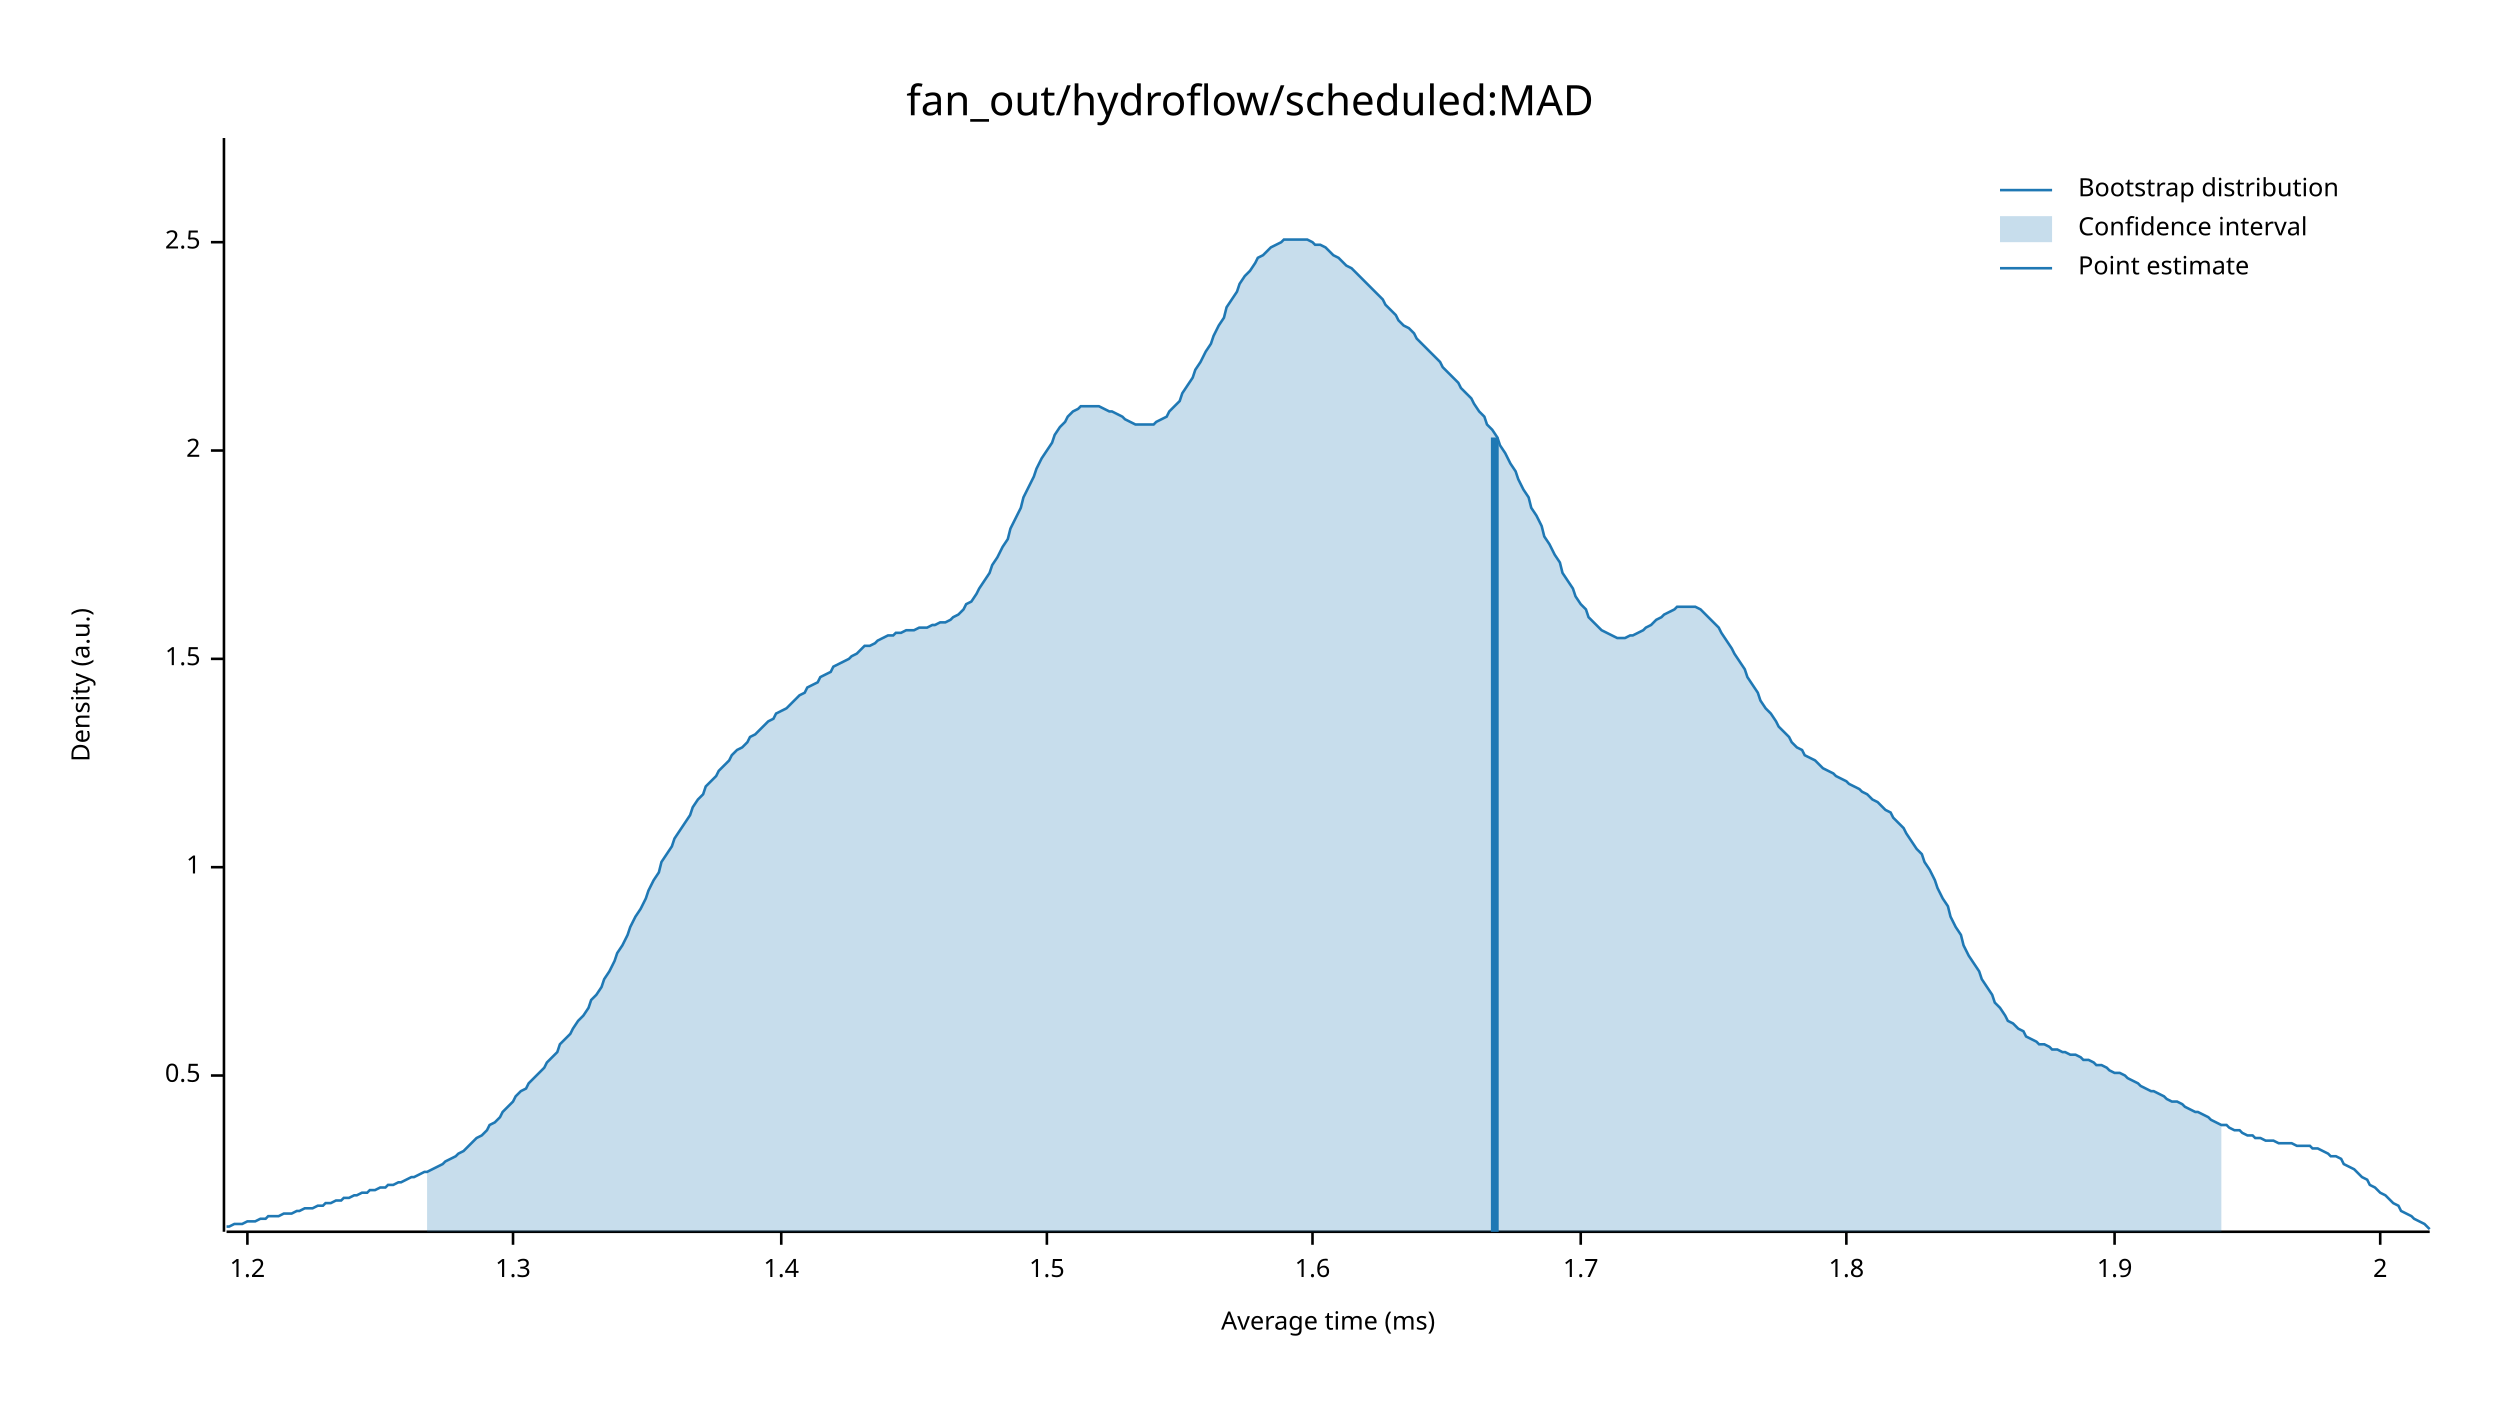
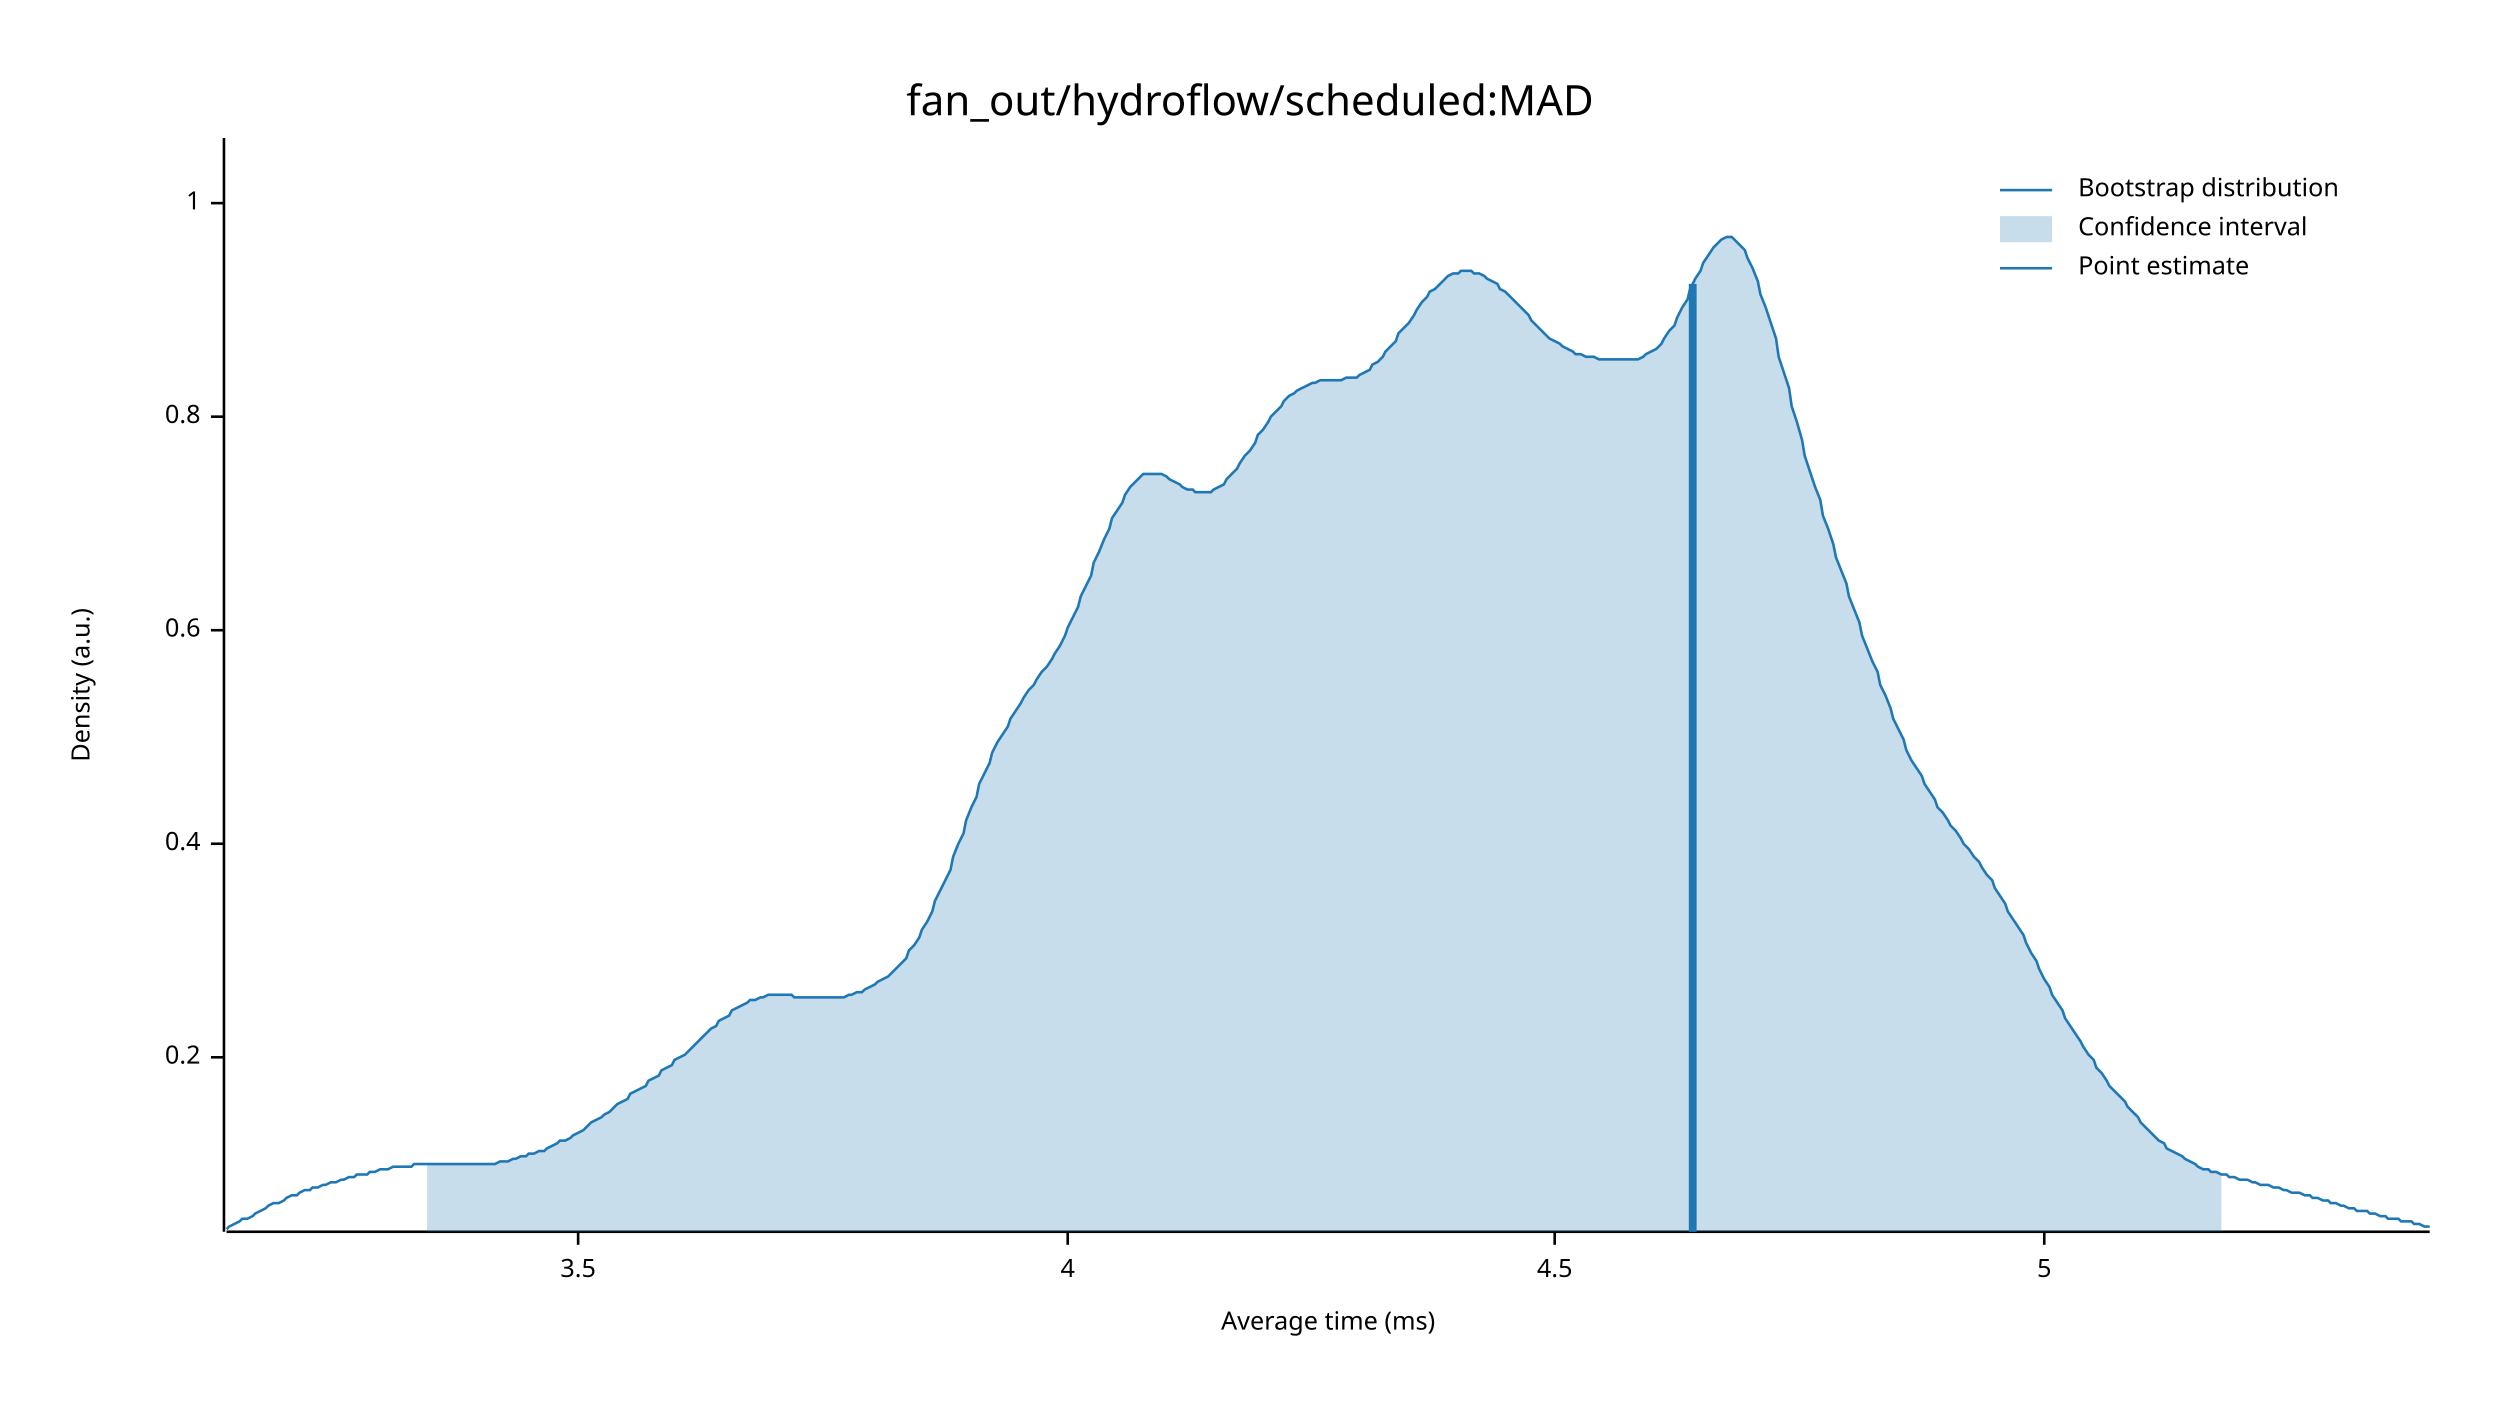
<svg xmlns="http://www.w3.org/2000/svg" width="960" height="540" viewBox="0 0 960 540">
  <text x="480" y="32" dy="0.76em" text-anchor="middle" font-family="sans-serif" font-size="16.129" opacity="1" fill="#000000">
fan_out/hydroflow/scheduled:MAD
</text>
  <text x="27" y="263" dy="0.76em" text-anchor="middle" font-family="sans-serif" font-size="9.677" opacity="1" fill="#000000" transform="rotate(270, 27, 263)">
Density (a.u.)
</text>
  <text x="510" y="513" dy="-0.5ex" text-anchor="middle" font-family="sans-serif" font-size="9.677" opacity="1" fill="#000000">
Average time (ms)
</text>
  <polyline fill="none" opacity="1" stroke="#000000" stroke-width="1" points="86,53 86,473 " />
-   <text x="77" y="413" dy="0.5ex" text-anchor="end" font-family="sans-serif" font-size="9.677" opacity="1" fill="#000000">
- 0.5
+   <text x="77" y="406" dy="0.5ex" text-anchor="end" font-family="sans-serif" font-size="9.677" opacity="1" fill="#000000">
+ 0.2
</text>
-   <polyline fill="none" opacity="1" stroke="#000000" stroke-width="1" points="81,413 86,413 " />
-   <text x="77" y="333" dy="0.5ex" text-anchor="end" font-family="sans-serif" font-size="9.677" opacity="1" fill="#000000">
+   <polyline fill="none" opacity="1" stroke="#000000" stroke-width="1" points="81,406 86,406 " />
+   <text x="77" y="324" dy="0.5ex" text-anchor="end" font-family="sans-serif" font-size="9.677" opacity="1" fill="#000000">
+ 0.4
+ </text>
+   <polyline fill="none" opacity="1" stroke="#000000" stroke-width="1" points="81,324 86,324 " />
+   <text x="77" y="242" dy="0.5ex" text-anchor="end" font-family="sans-serif" font-size="9.677" opacity="1" fill="#000000">
+ 0.6
+ </text>
+   <polyline fill="none" opacity="1" stroke="#000000" stroke-width="1" points="81,242 86,242 " />
+   <text x="77" y="160" dy="0.5ex" text-anchor="end" font-family="sans-serif" font-size="9.677" opacity="1" fill="#000000">
+ 0.8
+ </text>
+   <polyline fill="none" opacity="1" stroke="#000000" stroke-width="1" points="81,160 86,160 " />
+   <text x="77" y="78" dy="0.5ex" text-anchor="end" font-family="sans-serif" font-size="9.677" opacity="1" fill="#000000">
1
</text>
-   <polyline fill="none" opacity="1" stroke="#000000" stroke-width="1" points="81,333 86,333 " />
-   <text x="77" y="253" dy="0.5ex" text-anchor="end" font-family="sans-serif" font-size="9.677" opacity="1" fill="#000000">
- 1.5
+   <polyline fill="none" opacity="1" stroke="#000000" stroke-width="1" points="81,78 86,78 " />
+   <polyline fill="none" opacity="1" stroke="#000000" stroke-width="1" points="87,473 933,473 " />
+   <text x="222" y="483" dy="0.76em" text-anchor="middle" font-family="sans-serif" font-size="9.677" opacity="1" fill="#000000">
+ 3.5
</text>
-   <polyline fill="none" opacity="1" stroke="#000000" stroke-width="1" points="81,253 86,253 " />
-   <text x="77" y="173" dy="0.5ex" text-anchor="end" font-family="sans-serif" font-size="9.677" opacity="1" fill="#000000">
- 2
+   <polyline fill="none" opacity="1" stroke="#000000" stroke-width="1" points="222,473 222,478 " />
+   <text x="410" y="483" dy="0.76em" text-anchor="middle" font-family="sans-serif" font-size="9.677" opacity="1" fill="#000000">
+ 4
</text>
-   <polyline fill="none" opacity="1" stroke="#000000" stroke-width="1" points="81,173 86,173 " />
-   <text x="77" y="93" dy="0.5ex" text-anchor="end" font-family="sans-serif" font-size="9.677" opacity="1" fill="#000000">
- 2.5
+   <polyline fill="none" opacity="1" stroke="#000000" stroke-width="1" points="410,473 410,478 " />
+   <text x="597" y="483" dy="0.76em" text-anchor="middle" font-family="sans-serif" font-size="9.677" opacity="1" fill="#000000">
+ 4.5
</text>
-   <polyline fill="none" opacity="1" stroke="#000000" stroke-width="1" points="81,93 86,93 " />
-   <polyline fill="none" opacity="1" stroke="#000000" stroke-width="1" points="87,473 933,473 " />
-   <text x="95" y="483" dy="0.76em" text-anchor="middle" font-family="sans-serif" font-size="9.677" opacity="1" fill="#000000">
- 1.2
+   <polyline fill="none" opacity="1" stroke="#000000" stroke-width="1" points="597,473 597,478 " />
+   <text x="785" y="483" dy="0.76em" text-anchor="middle" font-family="sans-serif" font-size="9.677" opacity="1" fill="#000000">
+ 5
</text>
-   <polyline fill="none" opacity="1" stroke="#000000" stroke-width="1" points="95,473 95,478 " />
-   <text x="197" y="483" dy="0.76em" text-anchor="middle" font-family="sans-serif" font-size="9.677" opacity="1" fill="#000000">
- 1.3
- </text>
-   <polyline fill="none" opacity="1" stroke="#000000" stroke-width="1" points="197,473 197,478 " />
-   <text x="300" y="483" dy="0.76em" text-anchor="middle" font-family="sans-serif" font-size="9.677" opacity="1" fill="#000000">
- 1.4
- </text>
-   <polyline fill="none" opacity="1" stroke="#000000" stroke-width="1" points="300,473 300,478 " />
-   <text x="402" y="483" dy="0.76em" text-anchor="middle" font-family="sans-serif" font-size="9.677" opacity="1" fill="#000000">
- 1.5
- </text>
-   <polyline fill="none" opacity="1" stroke="#000000" stroke-width="1" points="402,473 402,478 " />
-   <text x="504" y="483" dy="0.76em" text-anchor="middle" font-family="sans-serif" font-size="9.677" opacity="1" fill="#000000">
- 1.6
- </text>
-   <polyline fill="none" opacity="1" stroke="#000000" stroke-width="1" points="504,473 504,478 " />
-   <text x="607" y="483" dy="0.76em" text-anchor="middle" font-family="sans-serif" font-size="9.677" opacity="1" fill="#000000">
- 1.7
- </text>
-   <polyline fill="none" opacity="1" stroke="#000000" stroke-width="1" points="607,473 607,478 " />
-   <text x="709" y="483" dy="0.76em" text-anchor="middle" font-family="sans-serif" font-size="9.677" opacity="1" fill="#000000">
- 1.8
- </text>
-   <polyline fill="none" opacity="1" stroke="#000000" stroke-width="1" points="709,473 709,478 " />
-   <text x="812" y="483" dy="0.76em" text-anchor="middle" font-family="sans-serif" font-size="9.677" opacity="1" fill="#000000">
- 1.9
- </text>
-   <polyline fill="none" opacity="1" stroke="#000000" stroke-width="1" points="812,473 812,478 " />
-   <text x="914" y="483" dy="0.76em" text-anchor="middle" font-family="sans-serif" font-size="9.677" opacity="1" fill="#000000">
- 2
- </text>
-   <polyline fill="none" opacity="1" stroke="#000000" stroke-width="1" points="914,473 914,478 " />
-   <polyline fill="none" opacity="1" stroke="#1F78B4" stroke-width="1" points="87,471 88,471 90,470 92,470 93,470 95,469 97,469 98,469 100,468 102,468 103,467 105,467 107,467 109,466 110,466 112,466 114,465 115,465 117,464 119,464 120,464 122,463 124,463 125,462 127,462 129,461 131,461 132,460 134,460 136,459 137,459 139,458 141,458 142,457 144,457 146,456 148,456 149,455 151,455 153,454 154,454 156,453 158,452 159,452 161,451 163,450 164,450 166,449 168,448 170,447 171,446 173,445 175,444 176,443 178,442 180,440 181,439 183,437 185,436 187,434 188,432 190,431 192,429 193,427 195,425 197,423 198,421 200,419 202,418 203,416 205,414 207,412 209,410 210,408 212,406 214,404 215,401 217,399 219,397 220,395 222,392 224,390 226,387 227,384 229,382 231,379 232,376 234,373 236,369 237,366 239,363 241,359 242,356 244,352 246,349 248,345 249,342 251,338 253,335 254,331 256,328 258,325 259,322 261,319 263,316 265,313 266,310 268,307 270,305 271,302 273,300 275,298 276,296 278,294 280,292 281,290 283,288 285,287 287,285 288,283 290,282 292,280 293,279 295,277 297,276 298,274 300,273 302,272 304,270 305,269 307,267 309,266 310,264 312,263 314,262 315,260 317,259 319,258 320,256 322,255 324,254 326,253 327,252 329,251 331,249 332,248 334,248 336,247 337,246 339,245 341,244 343,244 344,243 346,243 348,242 349,242 351,242 353,241 354,241 356,241 358,240 359,240 361,239 363,239 365,238 366,237 368,236 370,234 371,232 373,231 375,228 376,226 378,223 380,220 381,217 383,214 385,210 387,207 388,203 390,199 392,195 393,191 395,187 397,183 398,180 400,176 402,173 404,170 405,167 407,164 409,162 410,160 412,158 414,157 415,156 417,156 419,156 420,156 422,156 424,157 426,158 427,158 429,159 431,160 432,161 434,162 436,163 437,163 439,163 441,163 443,163 444,162 446,161 448,160 449,158 451,156 453,154 454,151 456,148 458,145 459,142 461,139 463,135 465,132 466,129 468,125 470,122 471,118 473,115 475,112 476,109 478,106 480,104 482,101 483,99 485,98 487,96 488,95 490,94 492,93 493,92 495,92 497,92 498,92 500,92 502,92 504,93 505,94 507,94 509,95 510,96 512,98 514,99 515,100 517,102 519,103 521,105 522,106 524,108 526,110 527,111 529,113 531,115 532,117 534,119 536,121 537,123 539,125 541,126 543,128 544,130 546,132 548,134 549,135 551,137 553,139 554,141 556,143 558,145 560,147 561,149 563,151 565,153 566,155 568,158 570,160 571,163 573,165 575,168 576,171 578,174 580,178 582,181 583,184 585,188 587,191 588,195 590,198 592,202 593,206 595,209 597,213 599,216 600,220 602,223 604,226 605,229 607,232 609,234 610,237 612,239 614,241 615,242 617,243 619,244 621,245 622,245 624,245 626,244 627,244 629,243 631,242 632,241 634,240 636,238 638,237 639,236 641,235 643,234 644,233 646,233 648,233 649,233 651,233 653,234 654,235 656,237 658,239 660,241 661,243 663,246 665,249 666,251 668,254 670,257 671,260 673,263 675,266 676,269 678,272 680,274 682,277 683,279 685,281 687,283 688,285 690,287 692,288 693,290 695,291 697,292 699,294 700,295 702,296 704,297 705,298 707,299 709,300 710,301 712,302 714,303 715,304 717,305 719,307 721,308 722,309 724,311 726,312 727,314 729,316 731,318 732,320 734,323 736,326 738,328 739,331 741,334 743,338 744,341 746,345 748,348 749,352 751,356 753,359 754,363 756,367 758,370 760,373 761,376 763,379 765,382 766,385 768,387 770,390 771,392 773,393 775,395 777,396 778,398 780,399 782,400 783,401 785,401 787,402 788,403 790,403 792,404 793,404 795,405 797,405 799,406 800,407 802,407 804,408 805,409 807,409 809,410 810,411 812,412 814,412 816,413 817,414 819,415 821,416 822,417 824,418 826,419 827,419 829,420 831,421 832,422 834,423 836,423 838,424 839,425 841,426 843,427 844,427 846,428 848,429 849,430 851,431 853,432 855,432 856,433 858,434 860,434 861,435 863,436 865,436 866,437 868,437 870,438 871,438 873,438 875,439 877,439 878,439 880,439 882,440 883,440 885,440 887,440 888,441 890,441 892,442 894,443 895,444 897,444 899,445 900,447 902,448 904,449 905,450 907,452 909,453 910,455 912,456 914,458 916,459 917,460 919,462 921,463 922,465 924,466 926,467 927,468 929,469 931,470 933,472 " />
-   <polygon opacity="0.25" fill="#1F78B4" points="164,450 166,449 168,448 170,447 171,446 173,445 175,444 176,443 178,442 180,440 181,439 183,437 185,436 187,434 188,432 190,431 192,429 193,427 195,425 197,423 198,421 200,419 202,418 203,416 205,414 207,412 209,410 210,408 212,406 214,404 215,401 217,399 219,397 220,395 222,392 224,390 226,387 227,384 229,382 231,379 232,376 234,373 236,369 237,366 239,363 241,359 242,356 244,352 246,349 248,345 249,342 251,338 253,335 254,331 256,328 258,325 259,322 261,319 263,316 265,313 266,310 268,307 270,305 271,302 273,300 275,298 276,296 278,294 280,292 281,290 283,288 285,287 287,285 288,283 290,282 292,280 293,279 295,277 297,276 298,274 300,273 302,272 304,270 305,269 307,267 309,266 310,264 312,263 314,262 315,260 317,259 319,258 320,256 322,255 324,254 326,253 327,252 329,251 331,249 332,248 334,248 336,247 337,246 339,245 341,244 343,244 344,243 346,243 348,242 349,242 351,242 353,241 354,241 356,241 358,240 359,240 361,239 363,239 365,238 366,237 368,236 370,234 371,232 373,231 375,228 376,226 378,223 380,220 381,217 383,214 385,210 387,207 388,203 390,199 392,195 393,191 395,187 397,183 398,180 400,176 402,173 404,170 405,167 407,164 409,162 410,160 412,158 414,157 415,156 417,156 419,156 420,156 422,156 424,157 426,158 427,158 429,159 431,160 432,161 434,162 436,163 437,163 439,163 441,163 443,163 444,162 446,161 448,160 449,158 451,156 453,154 454,151 456,148 458,145 459,142 461,139 463,135 465,132 466,129 468,125 470,122 471,118 473,115 475,112 476,109 478,106 480,104 482,101 483,99 485,98 487,96 488,95 490,94 492,93 493,92 495,92 497,92 498,92 500,92 502,92 504,93 505,94 507,94 509,95 510,96 512,98 514,99 515,100 517,102 519,103 521,105 522,106 524,108 526,110 527,111 529,113 531,115 532,117 534,119 536,121 537,123 539,125 541,126 543,128 544,130 546,132 548,134 549,135 551,137 553,139 554,141 556,143 558,145 560,147 561,149 563,151 565,153 566,155 568,158 570,160 571,163 573,165 575,168 576,171 578,174 580,178 582,181 583,184 585,188 587,191 588,195 590,198 592,202 593,206 595,209 597,213 599,216 600,220 602,223 604,226 605,229 607,232 609,234 610,237 612,239 614,241 615,242 617,243 619,244 621,245 622,245 624,245 626,244 627,244 629,243 631,242 632,241 634,240 636,238 638,237 639,236 641,235 643,234 644,233 646,233 648,233 649,233 651,233 653,234 654,235 656,237 658,239 660,241 661,243 663,246 665,249 666,251 668,254 670,257 671,260 673,263 675,266 676,269 678,272 680,274 682,277 683,279 685,281 687,283 688,285 690,287 692,288 693,290 695,291 697,292 699,294 700,295 702,296 704,297 705,298 707,299 709,300 710,301 712,302 714,303 715,304 717,305 719,307 721,308 722,309 724,311 726,312 727,314 729,316 731,318 732,320 734,323 736,326 738,328 739,331 741,334 743,338 744,341 746,345 748,348 749,352 751,356 753,359 754,363 756,367 758,370 760,373 761,376 763,379 765,382 766,385 768,387 770,390 771,392 773,393 775,395 777,396 778,398 780,399 782,400 783,401 785,401 787,402 788,403 790,403 792,404 793,404 795,405 797,405 799,406 800,407 802,407 804,408 805,409 807,409 809,410 810,411 812,412 814,412 816,413 817,414 819,415 821,416 822,417 824,418 826,419 827,419 829,420 831,421 832,422 834,423 836,423 838,424 839,425 841,426 843,427 844,427 846,428 848,429 849,430 851,431 853,432 853,473 164,473 " />
-   <polyline fill="none" opacity="1" stroke="#1F78B4" stroke-width="3" points="574,473 574,168 " />
+   <polyline fill="none" opacity="1" stroke="#000000" stroke-width="1" points="785,473 785,478 " />
+   <polyline fill="none" opacity="1" stroke="#1F78B4" stroke-width="1" points="87,472 88,471 90,470 92,469 93,468 95,468 97,467 98,466 100,465 102,464 103,463 105,462 107,462 109,461 110,460 112,459 114,459 115,458 117,457 119,457 120,456 122,456 124,455 125,455 127,454 129,454 131,453 132,453 134,452 136,452 137,451 139,451 141,451 142,450 144,450 146,449 148,449 149,449 151,448 153,448 154,448 156,448 158,448 159,447 161,447 163,447 164,447 166,447 168,447 170,447 171,447 173,447 175,447 176,447 178,447 180,447 181,447 183,447 185,447 187,447 188,447 190,447 192,446 193,446 195,446 197,445 198,445 200,444 202,444 203,443 205,443 207,442 209,442 210,441 212,440 214,439 215,438 217,438 219,437 220,436 222,435 224,434 226,432 227,431 229,430 231,429 232,428 234,427 236,425 237,424 239,423 241,422 242,420 244,419 246,418 248,417 249,415 251,414 253,413 254,411 256,410 258,409 259,407 261,406 263,405 265,403 266,402 268,400 270,398 271,397 273,395 275,394 276,392 278,391 280,390 281,388 283,387 285,386 287,385 288,384 290,384 292,383 293,383 295,382 297,382 298,382 300,382 302,382 304,382 305,383 307,383 309,383 310,383 312,383 314,383 315,383 317,383 319,383 320,383 322,383 324,383 326,382 327,382 329,381 331,381 332,380 334,379 336,378 337,377 339,376 341,375 343,373 344,372 346,370 348,368 349,365 351,363 353,360 354,357 356,354 358,350 359,346 361,342 363,338 365,334 366,329 368,324 370,320 371,315 373,310 375,306 376,301 378,297 380,293 381,289 383,285 385,282 387,279 388,276 390,273 392,270 393,268 395,265 397,263 398,261 400,258 402,256 404,253 405,251 407,248 409,244 410,241 412,237 414,233 415,229 417,225 419,221 420,216 422,212 424,207 426,203 427,199 429,196 431,193 432,190 434,187 436,185 437,184 439,182 441,182 443,182 444,182 446,182 448,183 449,184 451,185 453,186 454,187 456,188 458,188 459,189 461,189 463,189 465,189 466,188 468,187 470,186 471,184 473,182 475,180 476,178 478,175 480,173 482,170 483,167 485,165 487,162 488,160 490,158 492,156 493,154 495,152 497,151 498,150 500,149 502,148 504,147 505,147 507,146 509,146 510,146 512,146 514,146 515,146 517,145 519,145 521,145 522,144 524,143 526,142 527,140 529,139 531,137 532,135 534,133 536,131 537,128 539,126 541,124 543,121 544,119 546,116 548,114 549,112 551,111 553,109 554,108 556,106 558,105 560,105 561,104 563,104 565,104 566,105 568,105 570,106 571,107 573,108 575,109 576,111 578,112 580,114 582,116 583,117 585,119 587,121 588,123 590,125 592,127 593,128 595,130 597,131 599,132 600,133 602,134 604,135 605,136 607,136 609,137 610,137 612,137 614,138 615,138 617,138 619,138 621,138 622,138 624,138 626,138 627,138 629,138 631,137 632,136 634,135 636,134 638,132 639,130 641,127 643,125 644,122 646,118 648,115 649,111 651,107 653,104 654,101 656,98 658,95 660,93 661,92 663,91 665,91 666,92 668,94 670,96 671,99 673,103 675,108 676,113 678,118 680,124 682,130 683,137 685,143 687,149 688,156 690,162 692,169 693,175 695,181 697,187 699,192 700,198 702,203 704,209 705,214 707,219 709,224 710,229 712,234 714,239 715,244 717,249 719,254 721,258 722,263 724,267 726,272 727,276 729,280 731,284 732,288 734,292 736,295 738,298 739,301 741,304 743,307 744,310 746,312 748,315 749,317 751,319 753,322 754,324 756,326 758,329 760,331 761,333 763,336 765,338 766,341 768,344 770,347 771,350 773,353 775,356 777,359 778,362 780,366 782,369 783,372 785,376 787,379 788,382 790,385 792,388 793,391 795,394 797,397 799,400 800,402 802,405 804,407 805,410 807,412 809,415 810,417 812,419 814,421 816,423 817,425 819,427 821,429 822,431 824,433 826,435 827,436 829,438 831,439 832,441 834,442 836,443 838,444 839,445 841,446 843,447 844,448 846,449 848,449 849,450 851,450 853,451 855,451 856,452 858,452 860,453 861,453 863,453 865,454 866,454 868,455 870,455 871,455 873,456 875,456 877,457 878,457 880,458 882,458 883,458 885,459 887,459 888,460 890,460 892,461 894,461 895,462 897,462 899,463 900,463 902,464 904,464 905,465 907,465 909,465 910,466 912,466 914,467 916,467 917,468 919,468 921,468 922,469 924,469 926,469 927,470 929,470 931,471 933,471 " />
+   <polygon opacity="0.25" fill="#1F78B4" points="164,447 166,447 168,447 170,447 171,447 173,447 175,447 176,447 178,447 180,447 181,447 183,447 185,447 187,447 188,447 190,447 192,446 193,446 195,446 197,445 198,445 200,444 202,444 203,443 205,443 207,442 209,442 210,441 212,440 214,439 215,438 217,438 219,437 220,436 222,435 224,434 226,432 227,431 229,430 231,429 232,428 234,427 236,425 237,424 239,423 241,422 242,420 244,419 246,418 248,417 249,415 251,414 253,413 254,411 256,410 258,409 259,407 261,406 263,405 265,403 266,402 268,400 270,398 271,397 273,395 275,394 276,392 278,391 280,390 281,388 283,387 285,386 287,385 288,384 290,384 292,383 293,383 295,382 297,382 298,382 300,382 302,382 304,382 305,383 307,383 309,383 310,383 312,383 314,383 315,383 317,383 319,383 320,383 322,383 324,383 326,382 327,382 329,381 331,381 332,380 334,379 336,378 337,377 339,376 341,375 343,373 344,372 346,370 348,368 349,365 351,363 353,360 354,357 356,354 358,350 359,346 361,342 363,338 365,334 366,329 368,324 370,320 371,315 373,310 375,306 376,301 378,297 380,293 381,289 383,285 385,282 387,279 388,276 390,273 392,270 393,268 395,265 397,263 398,261 400,258 402,256 404,253 405,251 407,248 409,244 410,241 412,237 414,233 415,229 417,225 419,221 420,216 422,212 424,207 426,203 427,199 429,196 431,193 432,190 434,187 436,185 437,184 439,182 441,182 443,182 444,182 446,182 448,183 449,184 451,185 453,186 454,187 456,188 458,188 459,189 461,189 463,189 465,189 466,188 468,187 470,186 471,184 473,182 475,180 476,178 478,175 480,173 482,170 483,167 485,165 487,162 488,160 490,158 492,156 493,154 495,152 497,151 498,150 500,149 502,148 504,147 505,147 507,146 509,146 510,146 512,146 514,146 515,146 517,145 519,145 521,145 522,144 524,143 526,142 527,140 529,139 531,137 532,135 534,133 536,131 537,128 539,126 541,124 543,121 544,119 546,116 548,114 549,112 551,111 553,109 554,108 556,106 558,105 560,105 561,104 563,104 565,104 566,105 568,105 570,106 571,107 573,108 575,109 576,111 578,112 580,114 582,116 583,117 585,119 587,121 588,123 590,125 592,127 593,128 595,130 597,131 599,132 600,133 602,134 604,135 605,136 607,136 609,137 610,137 612,137 614,138 615,138 617,138 619,138 621,138 622,138 624,138 626,138 627,138 629,138 631,137 632,136 634,135 636,134 638,132 639,130 641,127 643,125 644,122 646,118 648,115 649,111 651,107 653,104 654,101 656,98 658,95 660,93 661,92 663,91 665,91 666,92 668,94 670,96 671,99 673,103 675,108 676,113 678,118 680,124 682,130 683,137 685,143 687,149 688,156 690,162 692,169 693,175 695,181 697,187 699,192 700,198 702,203 704,209 705,214 707,219 709,224 710,229 712,234 714,239 715,244 717,249 719,254 721,258 722,263 724,267 726,272 727,276 729,280 731,284 732,288 734,292 736,295 738,298 739,301 741,304 743,307 744,310 746,312 748,315 749,317 751,319 753,322 754,324 756,326 758,329 760,331 761,333 763,336 765,338 766,341 768,344 770,347 771,350 773,353 775,356 777,359 778,362 780,366 782,369 783,372 785,376 787,379 788,382 790,385 792,388 793,391 795,394 797,397 799,400 800,402 802,405 804,407 805,410 807,412 809,415 810,417 812,419 814,421 816,423 817,425 819,427 821,429 822,431 824,433 826,435 827,436 829,438 831,439 832,441 834,442 836,443 838,444 839,445 841,446 843,447 844,448 846,449 848,449 849,450 851,450 853,451 853,473 164,473 " />
+   <polyline fill="none" opacity="1" stroke="#1F78B4" stroke-width="3" points="650,473 650,109 " />
  <text x="798" y="68" dy="0.76em" text-anchor="start" font-family="sans-serif" font-size="9.677" opacity="1" fill="#000000">
Bootstrap distribution
</text>
  <text x="798" y="83" dy="0.76em" text-anchor="start" font-family="sans-serif" font-size="9.677" opacity="1" fill="#000000">
Confidence interval
</text>
  <text x="798" y="98" dy="0.76em" text-anchor="start" font-family="sans-serif" font-size="9.677" opacity="1" fill="#000000">
Point estimate
</text>
  <polyline fill="none" opacity="1" stroke="#1F78B4" stroke-width="1" points="768,73 788,73 " />
  <rect x="768" y="83" width="20" height="10" opacity="0.25" fill="#1F78B4" stroke="none" />
  <polyline fill="none" opacity="1" stroke="#1F78B4" stroke-width="1" points="768,103 788,103 " />
</svg>
